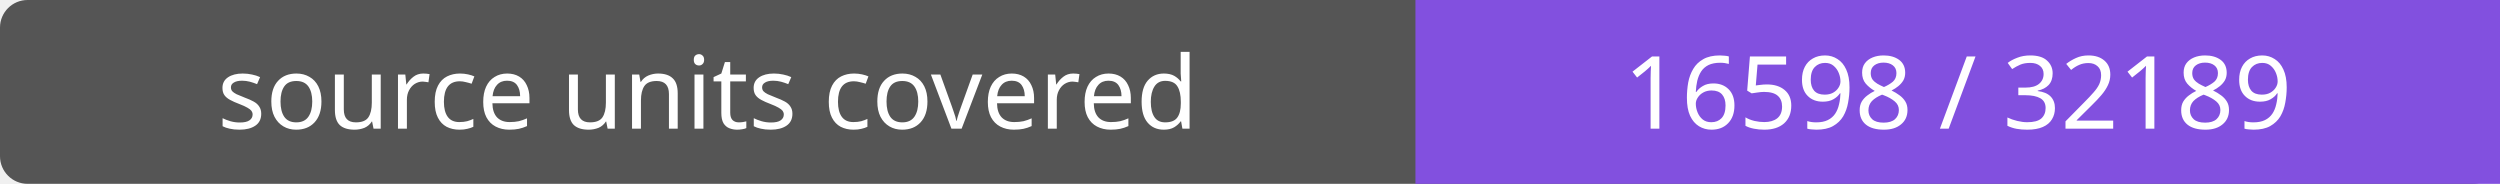
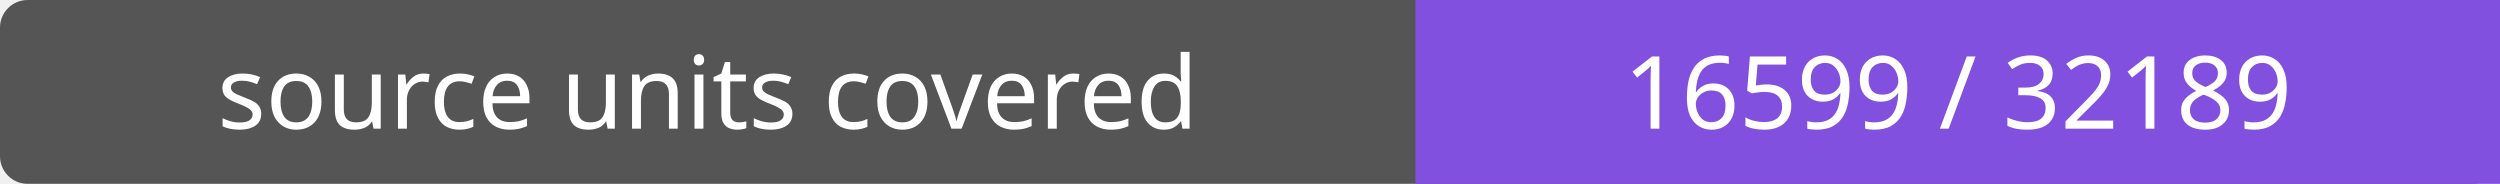
- <svg xmlns="http://www.w3.org/2000/svg" width="272" height="20" role="img" aria-label="source units covered: 16598 / 32189">
+ <svg xmlns="http://www.w3.org/2000/svg" width="272" height="20" role="img" aria-label="source units covered: 16599 / 32189">
  <rect width="272" height="20" rx="3" fill="#555" />
  <path fill="#8250df" d="M154 0h118v20H154z" />
  <g fill="#fff" text-anchor="middle" font-family="Verdana,sans-serif" font-size="11">
    <text x="77.0" y="14">source units covered</text>
-     <text x="213.0" y="14">16598 / 32189</text>
+     <text x="213.0" y="14">16599 / 32189</text>
  </g>
</svg>
